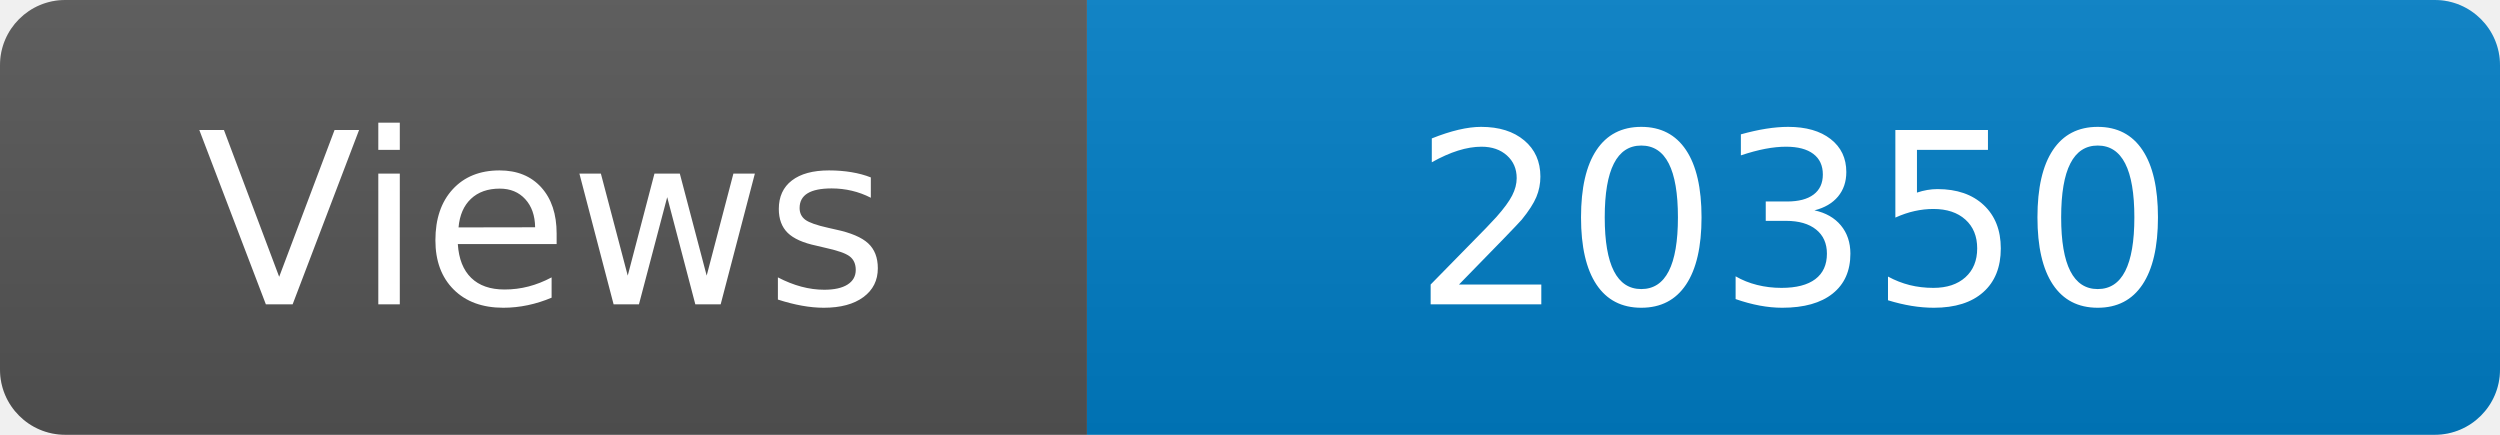
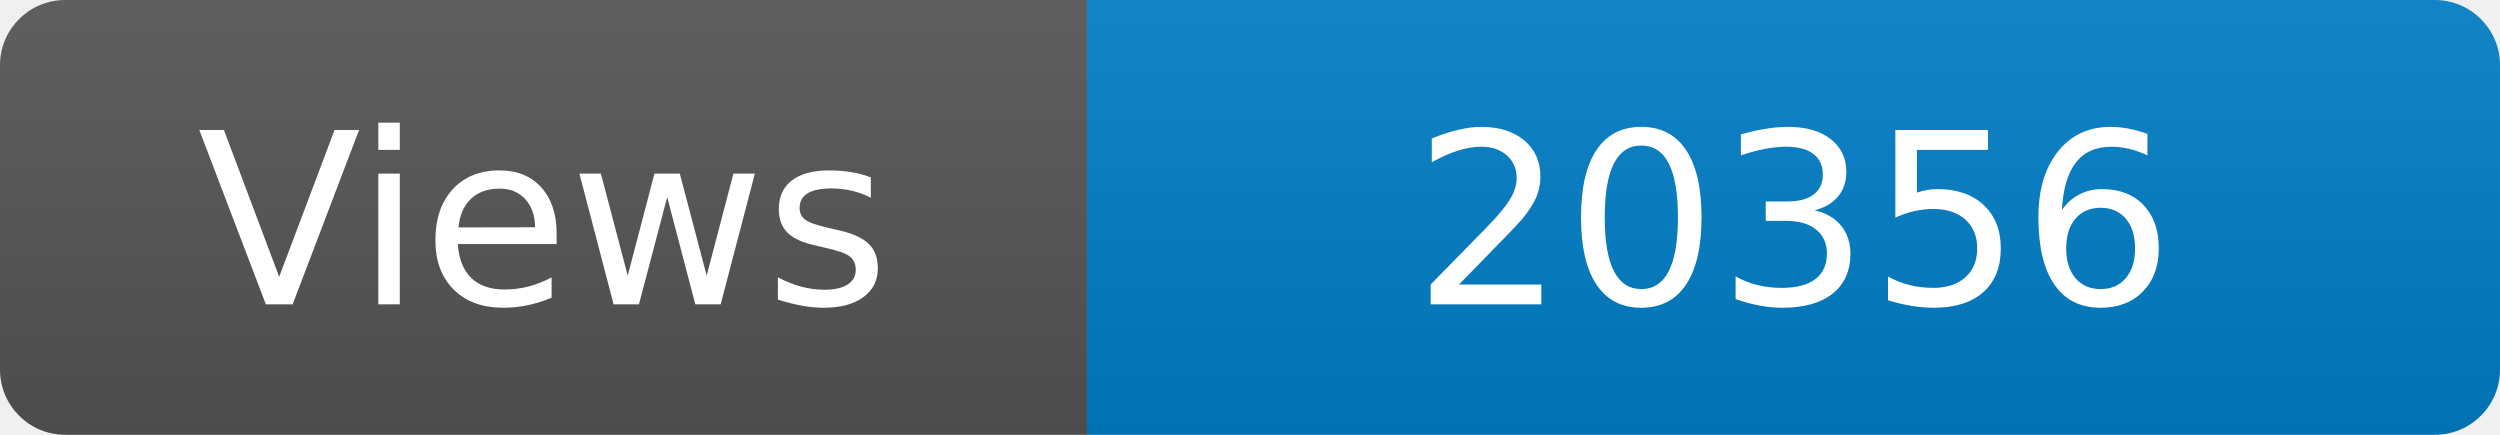
<svg xmlns="http://www.w3.org/2000/svg" width="115" height="20" role="img" aria-label="Maintained?: yes">
  <linearGradient id="s" x2="0" y2="100%">
    <stop offset="0" stop-color="#bbb" stop-opacity=".1" />
    <stop offset="1" stop-opacity=".1" />
  </linearGradient>
  <clipPath id="r">
    <rect width="115" height="20" rx="3" fill="#fff" />
  </clipPath>
  <g clip-path="url(#r)">
    <rect width="50" height="20" fill="#555" />
    <rect x="50" width="160" height="20" fill="#007ec6" />
    <rect width="115" height="20" fill="url(#s)" />
  </g>
  <g fill="#fff" text-anchor="middle" font-family="Verdana,Geneva,DejaVu Sans,sans-serif" font-size="110">
    <text x="250" y="140" transform="scale(.1)" fill="#fff">Views</text>
-     <text x="825" y="140" transform="scale(.1)" fill="#fff">20350</text>
+     <text x="825" y="140" transform="scale(.1)" fill="#fff">20356</text>
  </g>
</svg>
